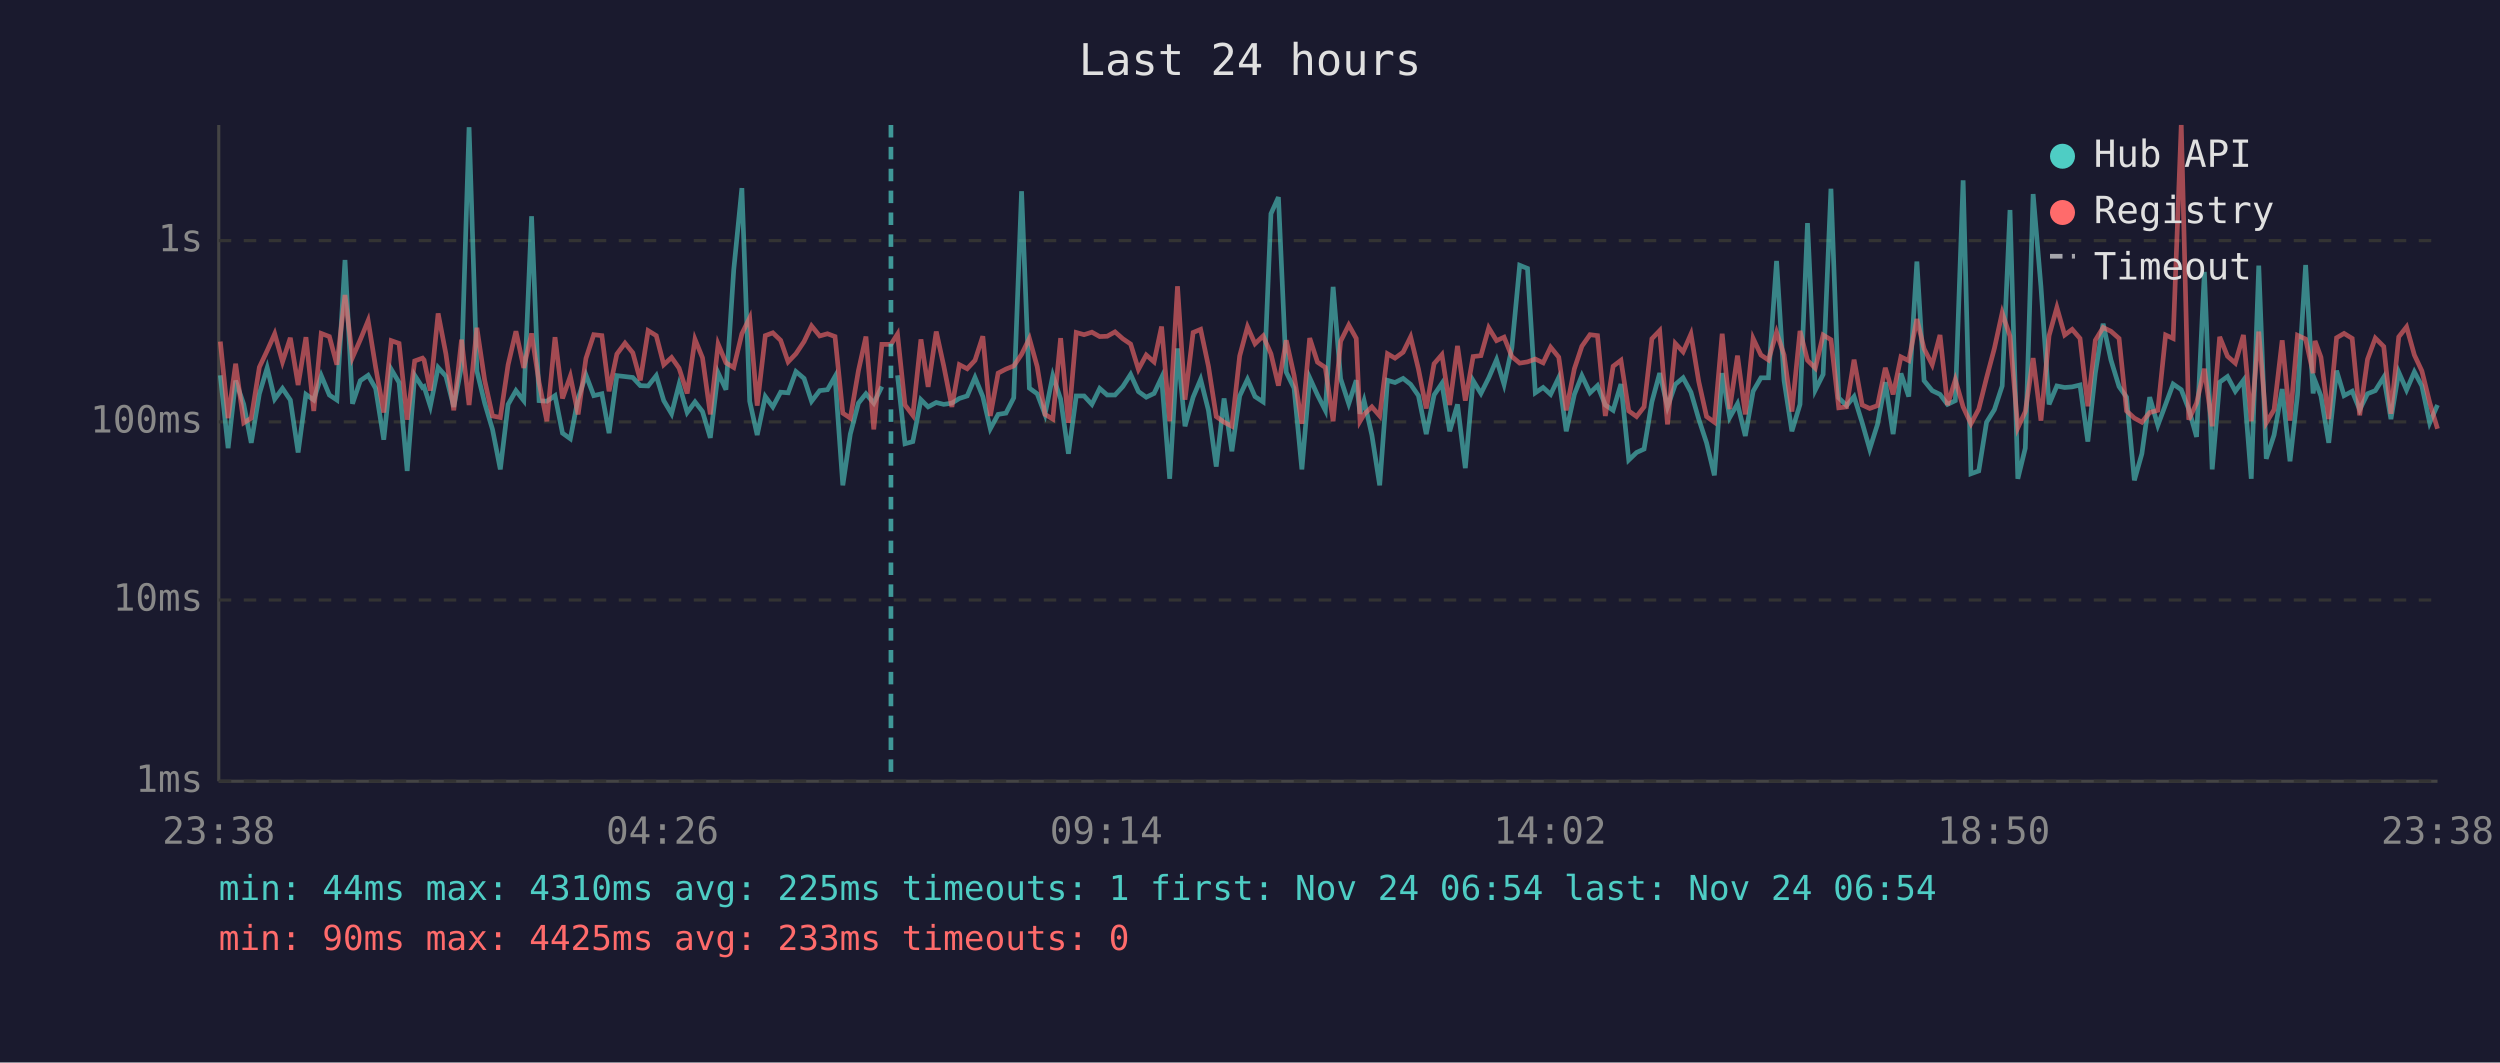
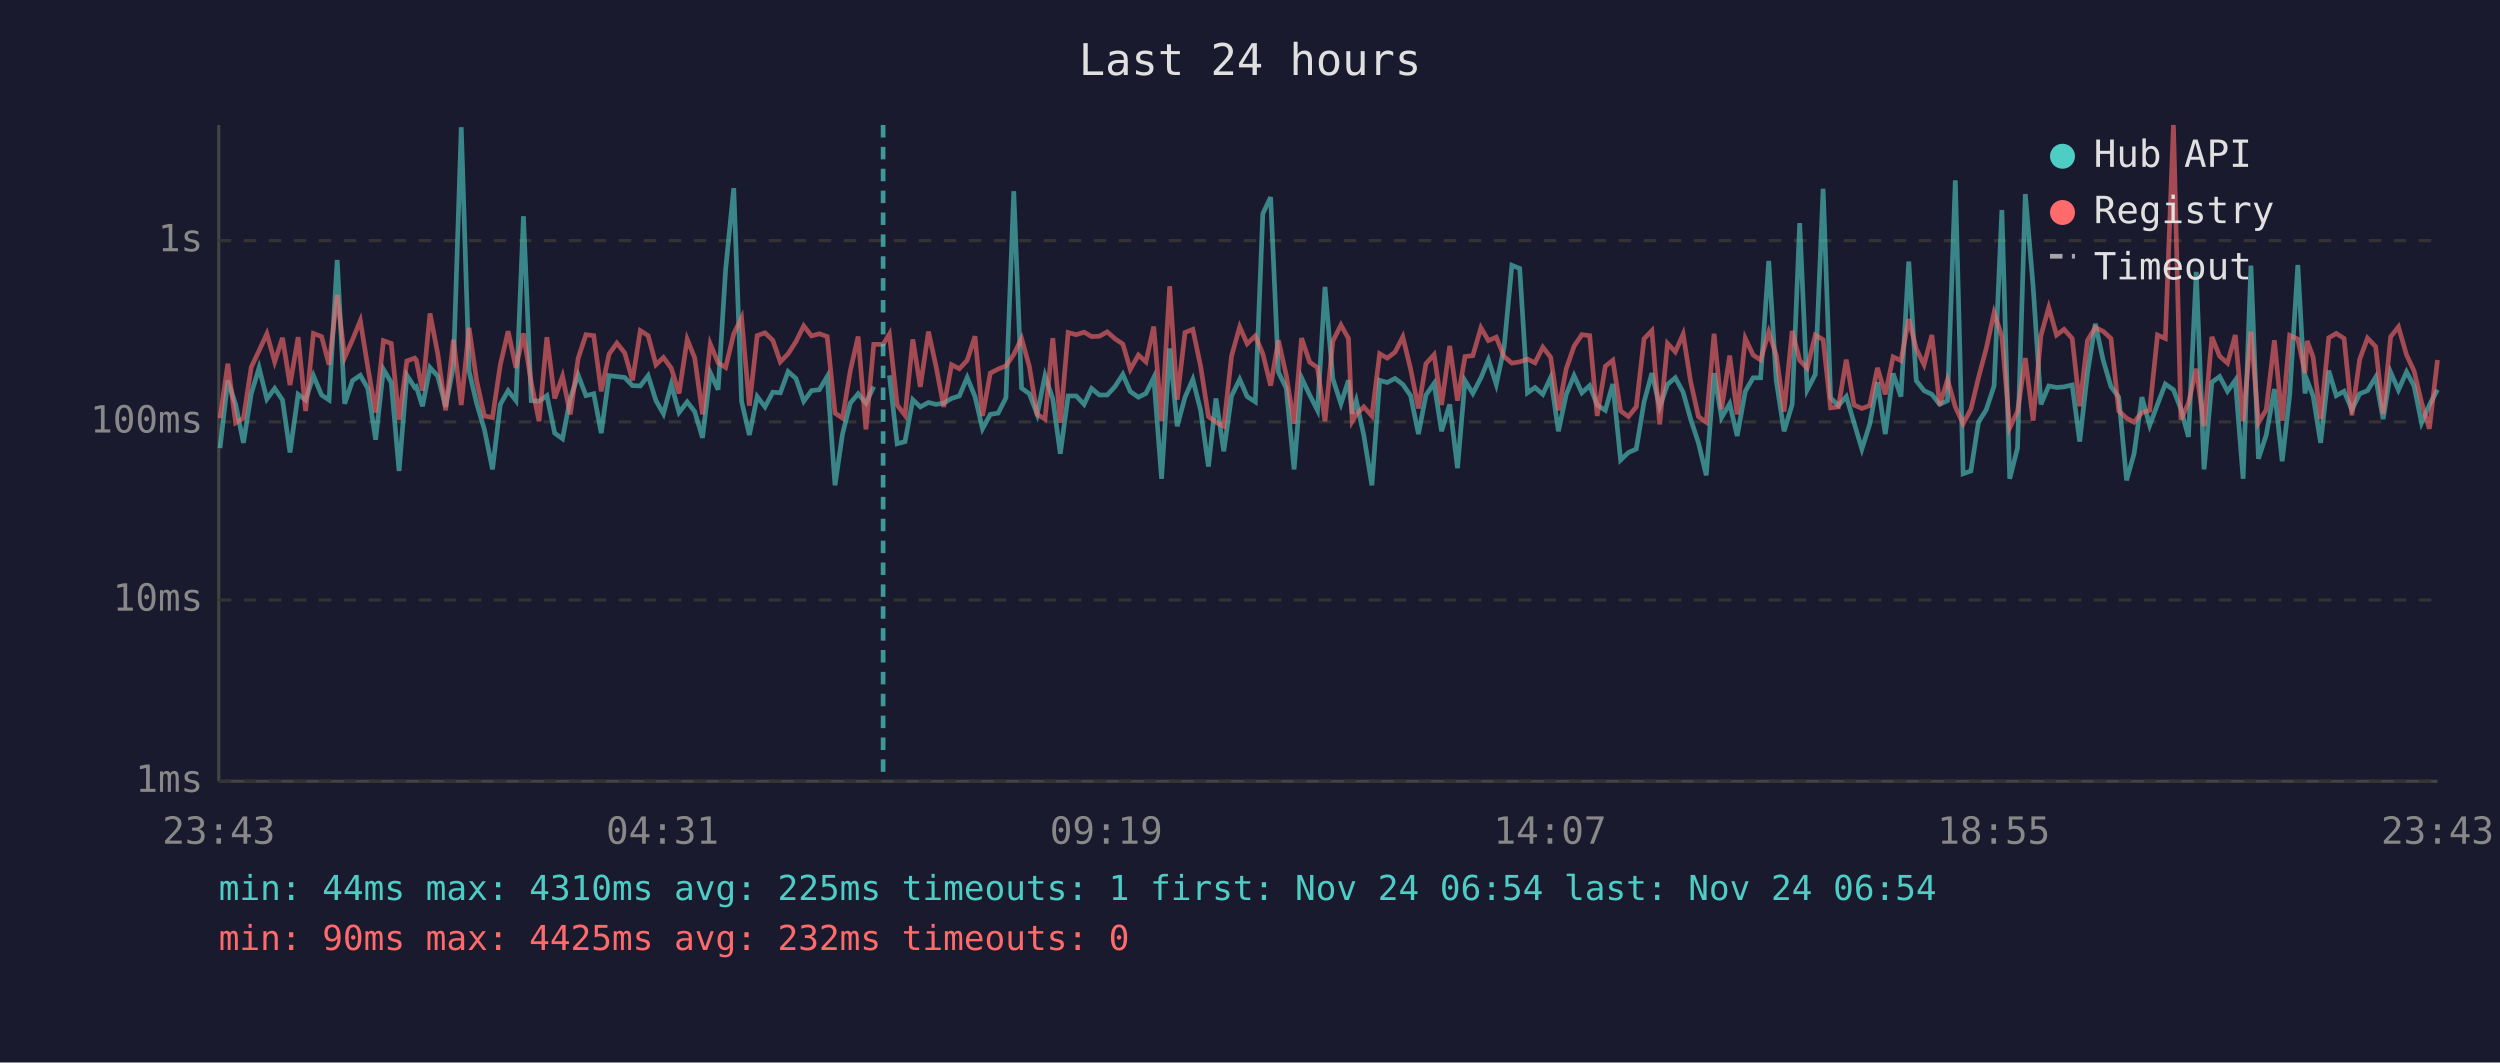
<svg xmlns="http://www.w3.org/2000/svg" viewBox="0 0 800 340" font-family="monospace" font-size="12">
  <rect width="800" height="340" fill="#1a1a2e" />
  <text x="400" y="24" fill="#e0e0e0" font-size="14" text-anchor="middle">Last 24 hours</text>
  <line x1="70" y1="40" x2="70" y2="250" stroke="#444" stroke-width="1" />
  <line x1="70" y1="250" x2="780" y2="250" stroke="#444" stroke-width="1" />
  <line x1="70" y1="250" x2="780" y2="250" stroke="#333" stroke-width="1" stroke-dasharray="4" />
  <text x="65" y="250" fill="#888" text-anchor="end" dominant-baseline="middle">1ms</text>
  <line x1="70" y1="192" x2="780" y2="192" stroke="#333" stroke-width="1" stroke-dasharray="4" />
  <text x="65" y="192" fill="#888" text-anchor="end" dominant-baseline="middle">10ms</text>
  <line x1="70" y1="135" x2="780" y2="135" stroke="#333" stroke-width="1" stroke-dasharray="4" />
  <text x="65" y="135" fill="#888" text-anchor="end" dominant-baseline="middle">100ms</text>
  <line x1="70" y1="77" x2="780" y2="77" stroke="#333" stroke-width="1" stroke-dasharray="4" />
  <text x="65" y="77" fill="#888" text-anchor="end" dominant-baseline="middle">1s</text>
-   <text x="70" y="270" fill="#888" text-anchor="middle">23:38</text>
-   <text x="212" y="270" fill="#888" text-anchor="middle">04:26</text>
-   <text x="354" y="270" fill="#888" text-anchor="middle">09:14</text>
-   <text x="496" y="270" fill="#888" text-anchor="middle">14:02</text>
-   <text x="638" y="270" fill="#888" text-anchor="middle">18:50</text>
-   <text x="780" y="270" fill="#888" text-anchor="middle">23:38</text>
-   <polyline points="70.5,120.1 73.0,143.4 75.4,121.8 78.0,129.4 80.4,141.7 83.0,126.0 85.5,117.7 87.9,127.7 90.4,124.3 92.9,128.0 95.4,144.8 97.9,126.2 100.4,128.0 102.8,120.2 105.4,126.4 107.8,128.0 110.4,83.2 112.8,129.2 115.3,121.8 117.8,120.1 120.2,124.3 122.8,140.7 125.2,118.2 127.7,122.4 130.3,150.7 132.7,120.1 135.2,124.0 135.7,123.7 137.7,130.0 140.2,117.6 142.7,120.4 145.2,130.2 147.7,117.1 150.1,40.7 152.6,118.7 155.1,129.0 157.6,137.4 160.1,150.2 162.6,129.4 165.1,125.0 167.6,128.2 170.1,69.2 172.5,128.2 175.0,128.4 177.6,126.6 180.0,138.6 182.5,140.4 185.0,127.5 187.5,120.0 190.0,126.6 192.6,126.0 194.9,138.6 197.4,120.2 200.0,120.5 202.5,120.8 204.9,123.4 207.4,123.5 210.0,120.2 212.4,128.2 214.9,132.4 217.3,123.0 219.9,132.0 222.4,128.6 224.8,131.7 227.3,140.1 229.8,119.3 232.3,124.7 234.8,86.3 237.4,60.2 239.9,128.4 242.3,139.2 244.9,126.9 247.3,130.2 249.8,125.5 252.2,125.7 254.7,118.9 257.3,121.1 259.7,128.4 262.3,125.0 264.8,124.7 267.2,120.5 269.7,155.3 272.1,138.9 274.7,129.0 277.1,126.0 279.6,129.0 282.2,123.7" fill="none" stroke="#4ecdc4" stroke-width="1.5" opacity="0.6" />
-   <polyline points="287.2,120.1 289.6,142.0 292.1,141.3 294.7,127.9 297.0,130.2 299.6,128.8 302.0,129.4 304.6,129.0 307.0,127.5 309.5,126.7 312.0,120.8 314.5,126.9 316.9,137.2 319.4,132.6 321.9,132.2 324.4,127.3 326.9,61.2 329.4,124.2 331.9,126.0 334.4,132.6 336.9,120.2 339.4,127.7 341.9,145.2 344.4,126.7 346.9,126.7 349.4,129.4 351.9,124.3 354.3,126.4 356.8,126.4 359.3,123.7 361.8,119.8 364.3,125.3 366.8,127.1 369.3,125.9 371.7,120.8 374.3,153.2 376.8,111.5 379.2,136.4 381.8,127.1 384.2,121.4 386.7,131.3 389.2,149.3 391.7,127.5 394.2,144.4 396.7,126.7 399.2,121.4 401.6,126.9 404.2,128.6 406.7,68.4 409.1,63.1 411.6,119.1 414.1,124.2 416.6,150.2 419.1,120.9 421.6,126.4 424.1,131.3 426.6,91.8 429.0,121.2 431.6,129.2 434.0,121.7 435.2,132.4 436.5,128.2 439.0,139.2 441.5,155.3 444.0,121.7 446.4,122.4 449.0,121.1 451.4,123.0 453.9,126.6 456.4,138.9 458.9,126.4 461.4,122.7 463.9,138.0 466.4,129.4 468.9,149.8 471.4,121.8 473.9,125.9 476.4,120.9 478.9,115.1 481.3,123.0 483.8,111.3 486.3,84.9 488.8,85.9 491.3,125.7 493.8,124.0 496.2,126.2 498.8,120.8 501.2,138.0 503.8,126.2 506.2,120.2 508.8,125.7 511.2,123.4 513.7,129.6 516.2,131.3 518.7,122.9 521.2,147.2 523.7,144.8 526.1,143.7 528.6,128.6 531.1,119.4 533.6,130.2 536.1,123.0 538.6,120.9 541.1,125.5 543.6,134.1 546.1,141.7 548.6,152.1 551.1,119.4 553.5,133.6 556.0,129.2 558.5,139.5 561.0,125.2 563.5,120.9 565.9,120.9 568.5,83.5 570.9,121.8 573.4,138.0 576.0,129.4 578.4,71.4 580.9,124.8 583.4,119.8 585.9,60.4 588.4,127.3 590.9,129.8 593.3,126.9 595.9,135.3 598.3,143.7 600.8,135.8 603.3,122.3 605.8,138.9 608.3,119.5 610.8,126.9 613.4,83.7 615.7,121.8 618.3,125.0 620.8,126.2 623.2,129.4 625.7,128.2 628.2,57.7 630.7,151.6 633.2,150.7 635.7,135.1 638.2,131.1 640.7,123.5 643.2,67.2 645.7,153.2 648.1,143.4 650.6,62.1 653.1,91.7 655.7,129.4 658.2,123.5 660.7,124.0 663.1,123.8 665.6,123.2 668.1,141.3 670.5,119.4 673.0,103.6 675.5,115.2 678.1,123.7 680.5,127.1 683.0,153.7 685.4,145.2 687.9,127.1 690.5,136.1 693.0,129.4 695.4,122.9 698.0,124.7 700.4,130.9 702.9,139.8 705.4,87.0 707.9,150.2 710.3,122.3 712.8,120.5 715.3,125.2 717.9,121.7 720.4,153.2 722.8,85.0 725.2,146.8 727.7,139.2 730.3,124.5 732.8,147.6 735.2,126.4 737.8,84.8 740.2,125.9 740.8,121.8 742.7,126.7 745.2,141.7 747.7,118.6 750.1,126.6 752.7,125.2 755.1,131.1 757.6,126.0 760.1,125.0 762.8,120.7 765.1,134.1 767.6,119.1 770.1,124.8 772.6,119.0 775.0,123.5 777.5,135.3 780.0,129.6" fill="none" stroke="#4ecdc4" stroke-width="1.5" opacity="0.6" />
-   <polyline points="70.5,109.3 73.0,133.8 75.4,116.4 78.0,135.3 80.4,133.8 83.0,117.5 85.5,112.2 87.9,106.8 90.4,115.8 92.9,108.1 95.4,123.2 97.9,107.9 100.4,131.5 102.8,106.7 105.4,107.7 107.8,116.7 110.4,94.4 112.8,114.4 115.3,108.7 117.8,102.6 120.2,117.5 122.8,132.0 125.2,109.0 127.7,109.9 130.3,134.3 132.7,115.5 135.2,114.6 135.7,115.2 137.7,125.0 140.2,100.3 142.7,113.3 145.2,131.3 147.7,108.7 150.1,129.6 152.6,104.9 155.1,121.7 157.6,133.1 160.1,133.6 162.6,116.7 165.1,106.0 167.6,117.7 170.1,106.7 172.5,122.4 175.0,134.8 177.6,107.9 180.0,127.5 182.5,120.4 185.0,132.6 187.5,114.7 190.0,107.1 192.6,107.4 194.9,125.2 197.4,113.3 200.0,109.8 202.5,112.9 204.9,121.7 207.4,105.8 210.0,107.4 212.4,116.7 214.9,114.4 217.3,117.8 219.9,125.9 222.4,108.6 224.8,114.5 227.3,132.6 229.8,110.1 232.3,116.1 234.8,117.6 237.4,106.8 239.9,101.7 242.3,129.8 244.9,107.4 247.3,106.5 249.8,108.9 252.2,115.8 254.7,113.2 257.3,109.3 259.7,104.3 262.3,107.5 264.8,106.8 267.2,107.7 269.7,132.2 272.1,133.8 274.7,118.6 277.1,107.7 279.6,137.4 282.2,110.2 285.1,110.2 287.2,106.9 289.6,129.6 292.1,132.9 294.7,108.6 297.0,123.8 299.6,106.1 302.0,117.1 304.6,130.2 307.0,116.7 309.5,118.0 312.0,115.3 314.5,107.6 316.9,133.1 319.4,119.4 321.9,118.1 324.4,117.1 326.9,113.4 329.4,108.3 331.9,117.3 334.4,132.6 336.9,134.1 339.4,108.2 341.9,135.3 344.4,106.4 346.9,107.1 349.4,106.3 351.9,107.7 354.3,107.6 356.8,106.2 359.3,108.4 361.8,110.1 364.3,118.2 366.8,113.6 369.3,115.8 371.7,104.5 374.3,134.8 376.8,91.6 379.2,127.9 381.8,106.4 384.2,105.4 386.7,117.2 389.2,133.3 391.7,135.1 394.2,136.4 396.7,113.9 399.2,104.6 401.6,110.0 404.2,107.5 406.7,113.2 409.1,123.4 411.6,108.9 414.1,120.1 416.6,135.6 419.1,108.2 421.6,115.9 424.1,117.6 426.6,134.8 429.0,109.2 431.6,104.0 434.0,108.3 435.2,134.8 436.5,132.6 439.0,130.2 441.5,133.1 444.0,113.2 446.4,114.6 449.0,112.7 451.4,107.8 453.9,118.1 456.4,130.7 458.9,116.4 461.4,113.5 463.9,129.6 466.4,110.7 468.9,128.2 471.4,114.1 473.9,113.8 476.4,104.9 478.9,109.0 481.3,107.9 483.8,114.1 486.3,116.2 488.8,115.8 491.3,114.9 493.8,116.1 496.2,111.1 498.8,114.3 501.2,131.3 503.8,118.0 506.2,110.8 508.8,107.1 511.2,107.4 513.7,133.1 516.2,117.2 518.7,115.3 521.2,131.5 523.7,133.3 526.1,130.2 528.6,108.4 531.1,105.8 533.6,135.8 536.1,109.9 538.6,112.6 541.1,106.9 543.6,122.1 546.1,133.3 548.6,135.1 551.1,106.8 553.5,130.9 556.0,113.8 558.5,132.6 561.0,108.3 563.5,113.6 565.9,115.2 568.5,106.3 570.9,113.6 573.4,131.7 576.0,105.9 578.4,115.3 580.9,117.8 583.4,107.2 585.9,108.7 588.4,130.5 590.9,130.2 593.3,115.1 595.9,129.6 598.3,130.7 600.8,129.8 603.3,117.7 605.8,126.2 608.3,114.2 610.8,115.4 613.4,102.1 615.7,111.6 618.3,116.7 620.8,107.2 623.2,129.6 625.7,121.5 628.2,130.2 630.7,135.6 633.2,130.9 635.7,120.9 638.2,111.5 640.7,100.1 643.2,107.6 645.7,136.9 648.1,131.7 650.6,114.6 653.1,134.6 655.7,107.4 658.2,98.4 660.7,107.2 663.1,105.4 665.6,108.3 668.1,130.0 670.5,108.9 673.0,104.8 675.5,106.0 678.1,108.3 680.5,131.5 683.0,133.8 685.4,135.1 687.9,132.0 690.5,131.3 693.0,107.2 695.4,108.3 698.0,40.0 700.4,134.3 702.9,129.0 705.4,118.0 707.9,136.4 710.3,107.8 712.8,114.0 715.3,116.2 717.9,107.2 720.4,134.8 722.8,106.1 725.2,135.3 727.7,131.1 730.3,108.9 732.8,134.6 735.2,107.3 737.8,108.5 740.2,119.4 740.8,109.1 742.7,114.3 745.2,134.1 747.7,108.1 750.1,106.7 752.7,108.3 755.1,132.9 757.6,115.0 760.1,108.2 762.8,110.9 765.1,132.4 767.6,107.8 770.1,104.6 772.6,113.6 775.0,118.7 777.5,128.8 780.0,137.2" fill="none" stroke="#ff6b6b" stroke-width="1.5" opacity="0.6" />
-   <line x1="285.1" y1="40" x2="285.1" y2="250" stroke="#4ecdc4" stroke-width="1.5" stroke-dasharray="4,3" opacity="0.7" />
+   <text x="70" y="270" fill="#888" text-anchor="middle">23:43</text>
+   <text x="212" y="270" fill="#888" text-anchor="middle">04:31</text>
+   <text x="354" y="270" fill="#888" text-anchor="middle">09:19</text>
+   <text x="496" y="270" fill="#888" text-anchor="middle">14:07</text>
+   <text x="638" y="270" fill="#888" text-anchor="middle">18:55</text>
+   <text x="780" y="270" fill="#888" text-anchor="middle">23:43</text>
+   <polyline points="70.4,143.4 72.9,121.8 75.4,129.4 77.9,141.7 80.4,126.0 82.9,117.7 85.4,127.7 87.9,124.3 90.4,128.0 92.8,144.8 95.4,126.2 97.8,128.0 100.3,120.2 102.9,126.4 105.3,128.0 107.9,83.2 110.3,129.2 112.8,121.8 115.3,120.1 117.7,124.3 120.2,140.7 122.7,118.2 125.2,122.4 127.7,150.7 130.2,120.1 132.7,124.0 133.2,123.7 135.2,130.0 137.6,117.6 140.1,120.4 142.6,130.2 145.1,117.1 147.6,40.7 150.1,118.7 152.5,129.0 155.0,137.4 157.6,150.2 160.1,129.4 162.6,125.0 165.1,128.2 167.5,69.2 170.0,128.2 172.5,128.4 175.0,126.6 177.5,138.6 180.0,140.4 182.5,127.5 185.0,120.0 187.5,126.6 190.0,126.0 192.4,138.6 194.9,120.2 197.4,120.5 199.9,120.8 202.4,123.4 204.9,123.5 207.4,120.2 209.9,128.2 212.3,132.4 214.8,123.0 217.3,132.0 219.9,128.6 222.3,131.7 224.8,140.1 227.3,119.3 229.8,124.7 232.2,86.3 234.8,60.2 237.3,128.4 239.8,139.2 242.3,126.9 244.8,130.2 247.3,125.5 249.7,125.7 252.2,118.9 254.7,121.1 257.2,128.4 259.7,125.0 262.2,124.7 264.7,120.5 267.2,155.3 269.6,138.9 272.1,129.0 274.6,126.0 277.1,129.0 279.6,123.7" fill="none" stroke="#4ecdc4" stroke-width="1.5" opacity="0.6" />
+   <polyline points="284.6,120.1 287.1,142.0 289.6,141.3 292.1,127.9 294.5,130.2 297.1,128.8 299.5,129.4 302.0,129.0 304.5,127.5 307.0,126.7 309.5,120.8 312.0,126.9 314.4,137.2 316.9,132.6 319.4,132.2 321.9,127.3 324.4,61.2 326.9,124.2 329.4,126.0 331.9,132.6 334.4,120.2 336.9,127.7 339.3,145.2 341.8,126.7 344.4,126.7 346.9,129.4 349.3,124.3 351.8,126.4 354.3,126.4 356.8,123.7 359.3,119.8 361.7,125.3 364.3,127.1 366.7,125.9 369.2,120.8 371.7,153.2 374.3,111.5 376.7,136.4 379.2,127.1 381.7,121.4 384.2,131.3 386.7,149.3 389.1,127.5 391.6,144.4 394.1,126.7 396.7,121.4 399.1,126.9 401.7,128.6 404.1,68.4 406.6,63.1 409.1,119.1 411.6,124.2 414.1,150.2 416.5,120.9 419.1,126.4 421.6,131.3 424.0,91.8 426.5,121.2 429.1,129.2 431.5,121.7 432.7,132.4 434.0,128.2 436.4,139.2 439.0,155.3 441.5,121.7 443.9,122.4 446.4,121.1 448.9,123.0 451.4,126.6 453.9,138.9 456.3,126.4 458.9,122.7 461.3,138.0 463.9,129.4 466.4,149.8 468.8,121.8 471.3,125.9 473.9,120.9 476.3,115.1 478.8,123.0 481.3,111.3 483.8,84.9 486.3,85.9 488.8,125.7 491.2,124.0 493.7,126.2 496.2,120.8 498.7,138.0 501.2,126.2 503.7,120.2 506.2,125.7 508.7,123.4 511.1,129.6 513.7,131.3 516.1,122.9 518.6,147.2 521.1,144.8 523.6,143.7 526.1,128.6 528.6,119.4 531.1,130.2 533.6,123.0 536.1,120.9 538.6,125.5 541.0,134.1 543.5,141.7 546.0,152.1 548.5,119.4 550.9,133.6 553.5,129.2 555.9,139.5 558.5,125.2 561.0,120.9 563.4,120.9 566.0,83.5 568.4,121.8 570.9,138.0 573.5,129.4 575.9,71.4 578.3,124.8 580.9,119.8 583.4,60.4 585.8,127.3 588.3,129.8 590.8,126.9 593.3,135.3 595.8,143.7 598.3,135.8 600.8,122.3 603.3,138.9 605.8,119.5 608.3,126.9 610.8,83.7 613.2,121.8 615.7,125.0 618.2,126.2 620.7,129.4 623.2,128.2 625.7,57.7 628.2,151.6 630.7,150.7 633.1,135.1 635.6,131.1 638.1,123.5 640.6,67.2 643.1,153.2 645.6,143.4 648.1,62.1 650.6,91.7 653.1,129.4 655.6,123.5 658.1,124.0 660.5,123.8 663.1,123.2 665.5,141.3 668.0,119.4 670.5,103.6 673.0,115.2 675.5,123.7 678.0,127.1 680.5,153.7 682.9,145.2 685.4,127.1 687.9,136.1 690.4,129.4 692.9,122.9 695.5,124.7 697.9,130.9 700.3,139.8 702.8,87.0 705.3,150.2 707.8,122.3 710.3,120.5 712.8,125.2 715.3,121.7 717.8,153.2 720.3,85.0 722.7,146.8 725.2,139.2 727.8,124.5 730.3,147.6 732.7,126.4 735.3,84.8 737.6,125.9 738.3,121.8 740.2,126.7 742.6,141.7 745.2,118.6 747.6,126.6 750.1,125.2 752.6,131.1 755.1,126.0 757.6,125.0 760.2,120.7 762.6,134.1 765.0,119.1 767.5,124.8 770.1,119.0 772.5,123.5 774.9,135.3 777.4,129.6 780.0,124.7" fill="none" stroke="#4ecdc4" stroke-width="1.5" opacity="0.6" />
+   <polyline points="70.4,133.8 72.9,116.4 75.4,135.3 77.9,133.8 80.4,117.5 82.9,112.2 85.4,106.8 87.9,115.8 90.4,108.1 92.8,123.2 95.4,107.9 97.8,131.5 100.3,106.7 102.9,107.7 105.3,116.7 107.9,94.4 110.3,114.4 112.8,108.7 115.3,102.6 117.7,117.5 120.2,132.0 122.7,109.0 125.2,109.9 127.7,134.3 130.2,115.5 132.7,114.6 133.2,115.2 135.2,125.0 137.6,100.3 140.1,113.3 142.6,131.3 145.1,108.7 147.6,129.6 150.1,104.9 152.5,121.7 155.0,133.1 157.6,133.6 160.1,116.7 162.6,106.0 165.1,117.7 167.5,106.7 170.0,122.4 172.5,134.8 175.0,107.9 177.5,127.5 180.0,120.4 182.5,132.6 185.0,114.7 187.5,107.1 190.0,107.4 192.4,125.2 194.9,113.3 197.4,109.8 199.9,112.9 202.4,121.7 204.9,105.8 207.4,107.4 209.9,116.7 212.3,114.4 214.8,117.8 217.3,125.9 219.9,108.6 222.3,114.5 224.8,132.6 227.3,110.1 229.8,116.1 232.2,117.6 234.8,106.8 237.3,101.7 239.8,129.8 242.3,107.4 244.8,106.5 247.3,108.9 249.7,115.8 252.2,113.2 254.7,109.3 257.2,104.3 259.7,107.5 262.2,106.8 264.7,107.7 267.2,132.2 269.6,133.8 272.1,118.6 274.6,107.7 277.1,137.4 279.6,110.2 282.6,110.2 284.6,106.9 287.1,129.6 289.6,132.9 292.1,108.6 294.5,123.8 297.1,106.1 299.5,117.1 302.0,130.2 304.5,116.7 307.0,118.0 309.5,115.3 312.0,107.6 314.4,133.1 316.9,119.4 319.4,118.1 321.9,117.1 324.4,113.4 326.9,108.3 329.4,117.3 331.9,132.6 334.4,134.1 336.9,108.2 339.3,135.3 341.8,106.4 344.4,107.1 346.9,106.3 349.3,107.7 351.8,107.6 354.3,106.2 356.8,108.4 359.3,110.1 361.7,118.2 364.3,113.6 366.7,115.8 369.2,104.5 371.7,134.8 374.3,91.6 376.7,127.9 379.2,106.4 381.7,105.4 384.2,117.2 386.7,133.3 389.1,135.1 391.6,136.4 394.1,113.9 396.7,104.6 399.1,110.0 401.7,107.5 404.1,113.2 406.6,123.4 409.1,108.9 411.6,120.1 414.1,135.6 416.5,108.2 419.1,115.9 421.6,117.6 424.0,134.8 426.5,109.2 429.1,104.0 431.5,108.3 432.7,134.8 434.0,132.6 436.4,130.2 439.0,133.1 441.5,113.2 443.9,114.6 446.4,112.7 448.9,107.8 451.4,118.1 453.9,130.7 456.3,116.4 458.9,113.5 461.3,129.6 463.9,110.7 466.4,128.2 468.8,114.1 471.3,113.8 473.9,104.9 476.3,109.0 478.8,107.9 481.3,114.1 483.8,116.2 486.3,115.8 488.8,114.9 491.2,116.1 493.7,111.1 496.2,114.3 498.7,131.3 501.2,118.0 503.7,110.8 506.2,107.1 508.7,107.4 511.1,133.1 513.7,117.2 516.1,115.3 518.6,131.5 521.1,133.3 523.6,130.2 526.1,108.4 528.6,105.8 531.1,135.8 533.6,109.9 536.1,112.6 538.6,106.9 541.0,122.1 543.5,133.3 546.0,135.1 548.5,106.8 550.9,130.9 553.5,113.8 555.9,132.6 558.5,108.3 561.0,113.6 563.4,115.2 566.0,106.3 568.4,113.6 570.9,131.7 573.5,105.9 575.9,115.3 578.3,117.8 580.9,107.2 583.4,108.7 585.8,130.5 588.3,130.2 590.8,115.1 593.3,129.6 595.8,130.7 598.3,129.8 600.8,117.7 603.3,126.2 605.8,114.2 608.3,115.4 610.8,102.1 613.2,111.6 615.7,116.7 618.2,107.2 620.7,129.6 623.2,121.5 625.7,130.2 628.2,135.6 630.7,130.9 633.1,120.9 635.6,111.5 638.1,100.1 640.6,107.6 643.1,136.9 645.6,131.7 648.1,114.6 650.6,134.6 653.1,107.4 655.6,98.4 658.1,107.2 660.5,105.4 663.1,108.3 665.5,130.0 668.0,108.9 670.5,104.8 673.0,106.0 675.5,108.3 678.0,131.5 680.5,133.8 682.9,135.1 685.4,132.0 687.9,131.3 690.4,107.2 692.9,108.3 695.5,40.0 697.9,134.3 700.3,129.0 702.8,118.0 705.3,136.4 707.8,107.8 710.3,114.0 712.8,116.2 715.3,107.2 717.8,134.8 720.3,106.1 722.7,135.3 725.2,131.1 727.8,108.9 730.3,134.6 732.7,107.3 735.3,108.5 737.6,119.4 738.3,109.1 740.2,114.3 742.6,134.1 745.2,108.1 747.6,106.7 750.1,108.3 752.6,132.9 755.1,115.0 757.6,108.2 760.2,110.9 762.6,132.4 765.0,107.8 767.5,104.6 770.1,113.6 772.5,118.7 774.9,128.8 777.4,137.2 780.0,115.2" fill="none" stroke="#ff6b6b" stroke-width="1.5" opacity="0.6" />
+   <line x1="282.6" y1="40" x2="282.6" y2="250" stroke="#4ecdc4" stroke-width="1.5" stroke-dasharray="4,3" opacity="0.7" />
  <circle cx="660" cy="50" r="4" fill="#4ecdc4" />
  <text x="670" y="50" fill="#e0e0e0" dominant-baseline="middle">Hub API</text>
  <circle cx="660" cy="68" r="4" fill="#ff6b6b" />
  <text x="670" y="68" fill="#e0e0e0" dominant-baseline="middle">Registry</text>
  <line x1="656" y1="82" x2="664" y2="82" stroke="#e0e0e0" stroke-width="1.5" stroke-dasharray="4,3" opacity="0.7" />
  <text x="670" y="86" fill="#e0e0e0" dominant-baseline="middle">Timeout</text>
  <text x="70" y="288" fill="#4ecdc4" font-size="11">min: 44ms  max: 4310ms  avg: 225ms  timeouts: 1  first: Nov 24 06:54  last: Nov 24 06:54</text>
-   <text x="70" y="304" fill="#ff6b6b" font-size="11">min: 90ms  max: 4425ms  avg: 233ms  timeouts: 0</text>
+   <text x="70" y="304" fill="#ff6b6b" font-size="11">min: 90ms  max: 4425ms  avg: 232ms  timeouts: 0</text>
</svg>
